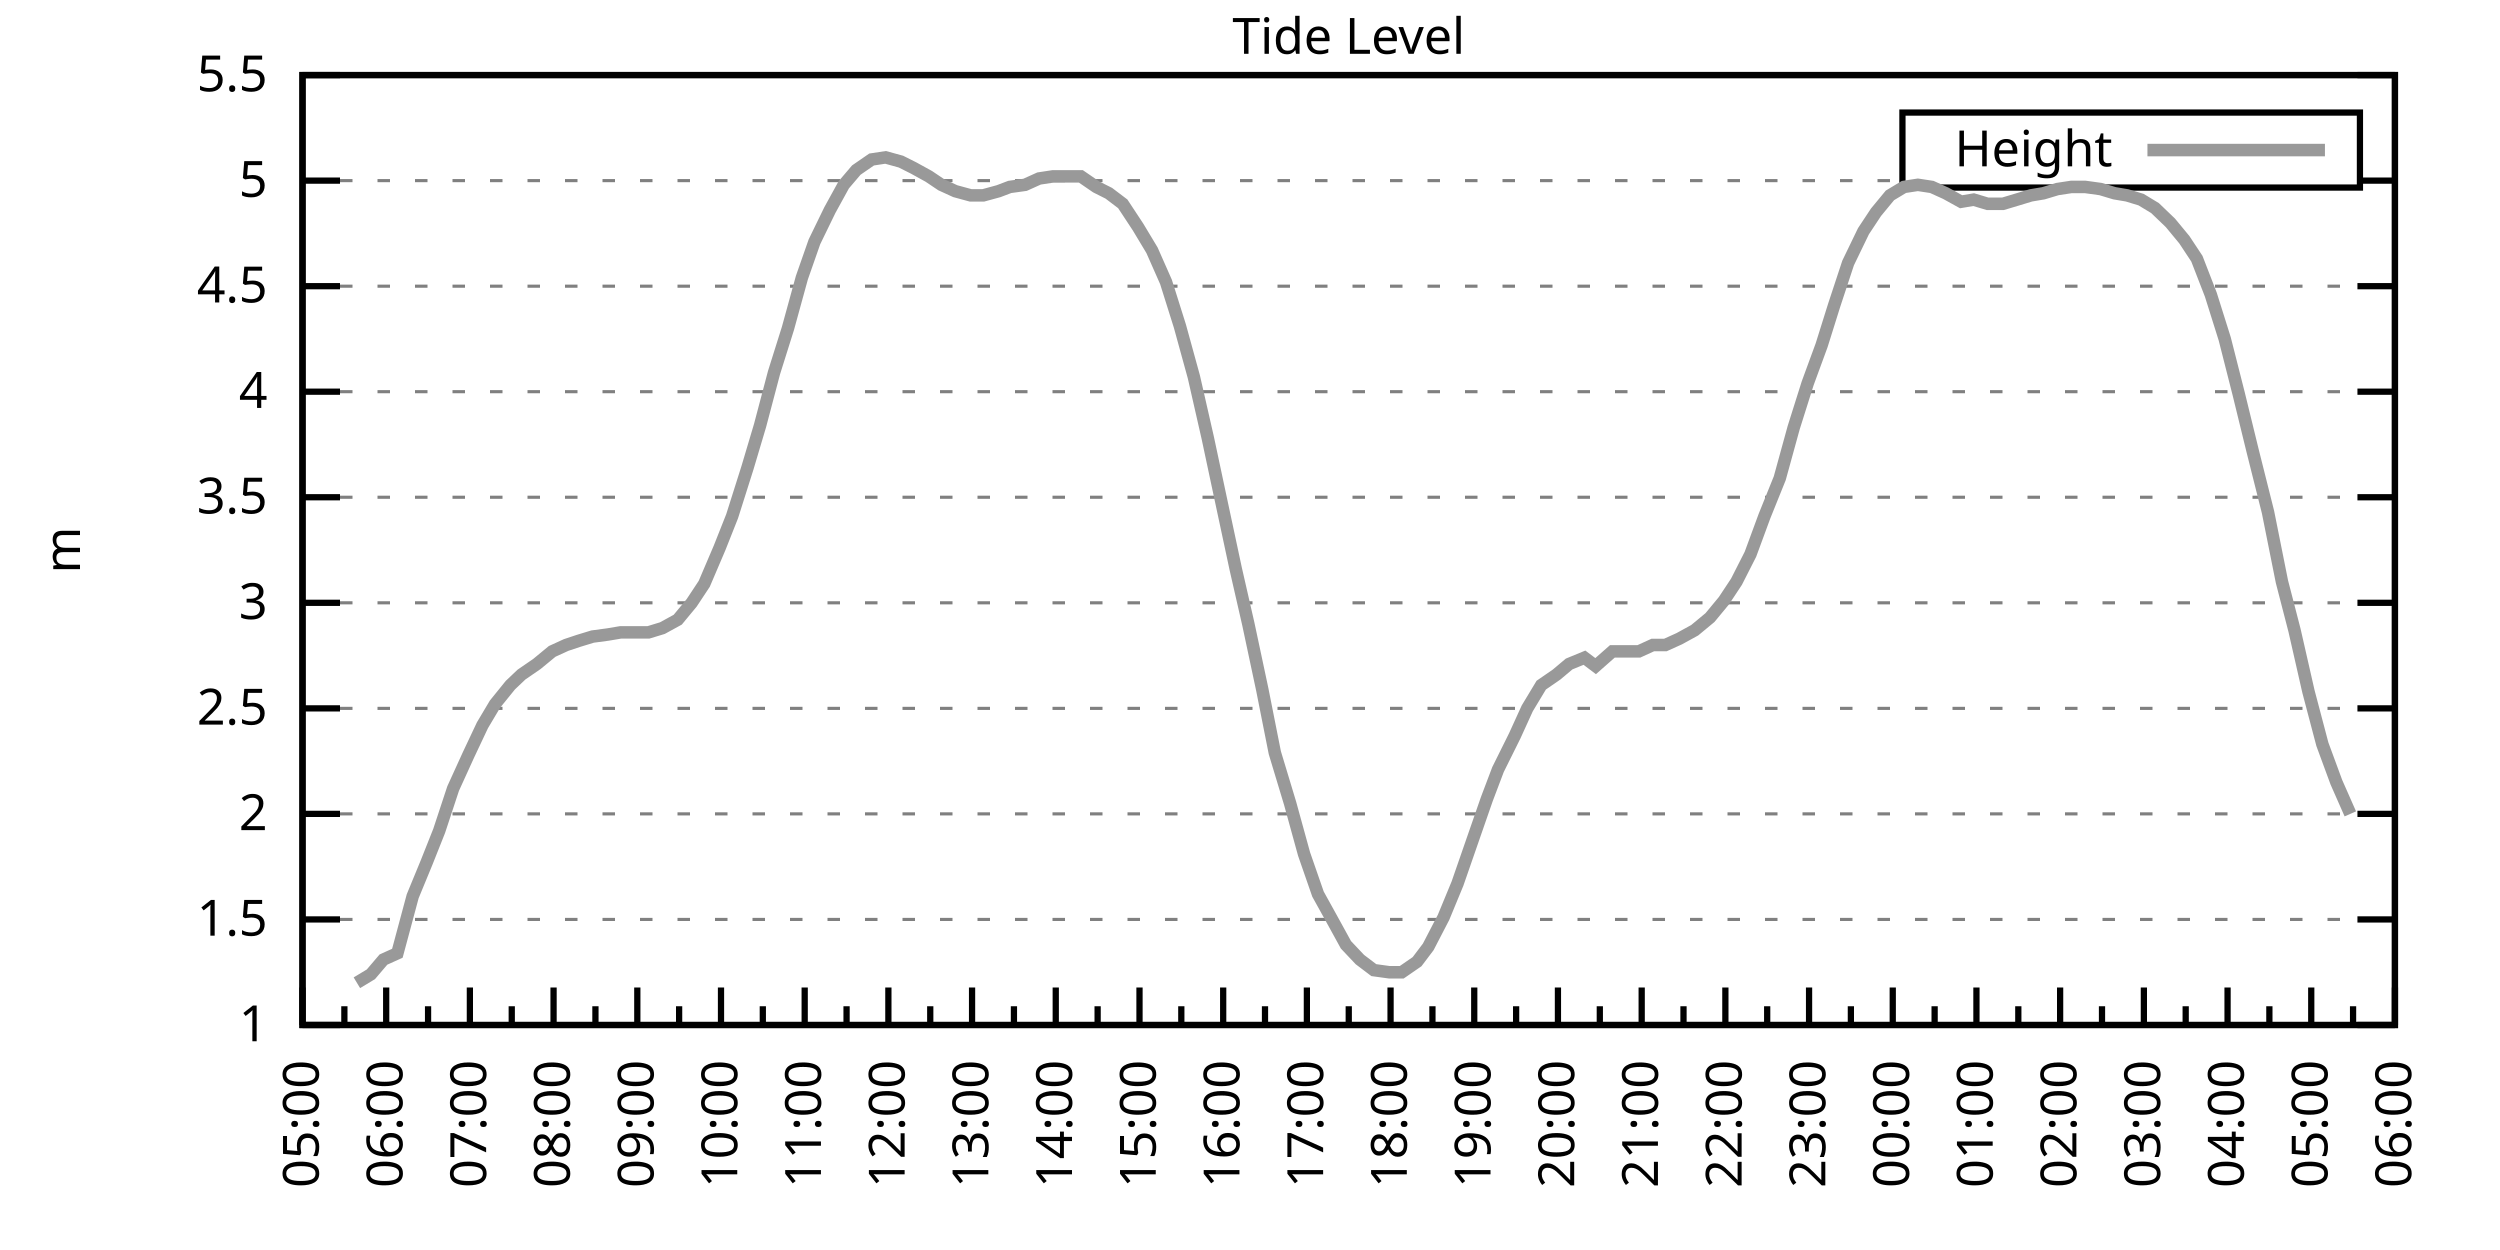
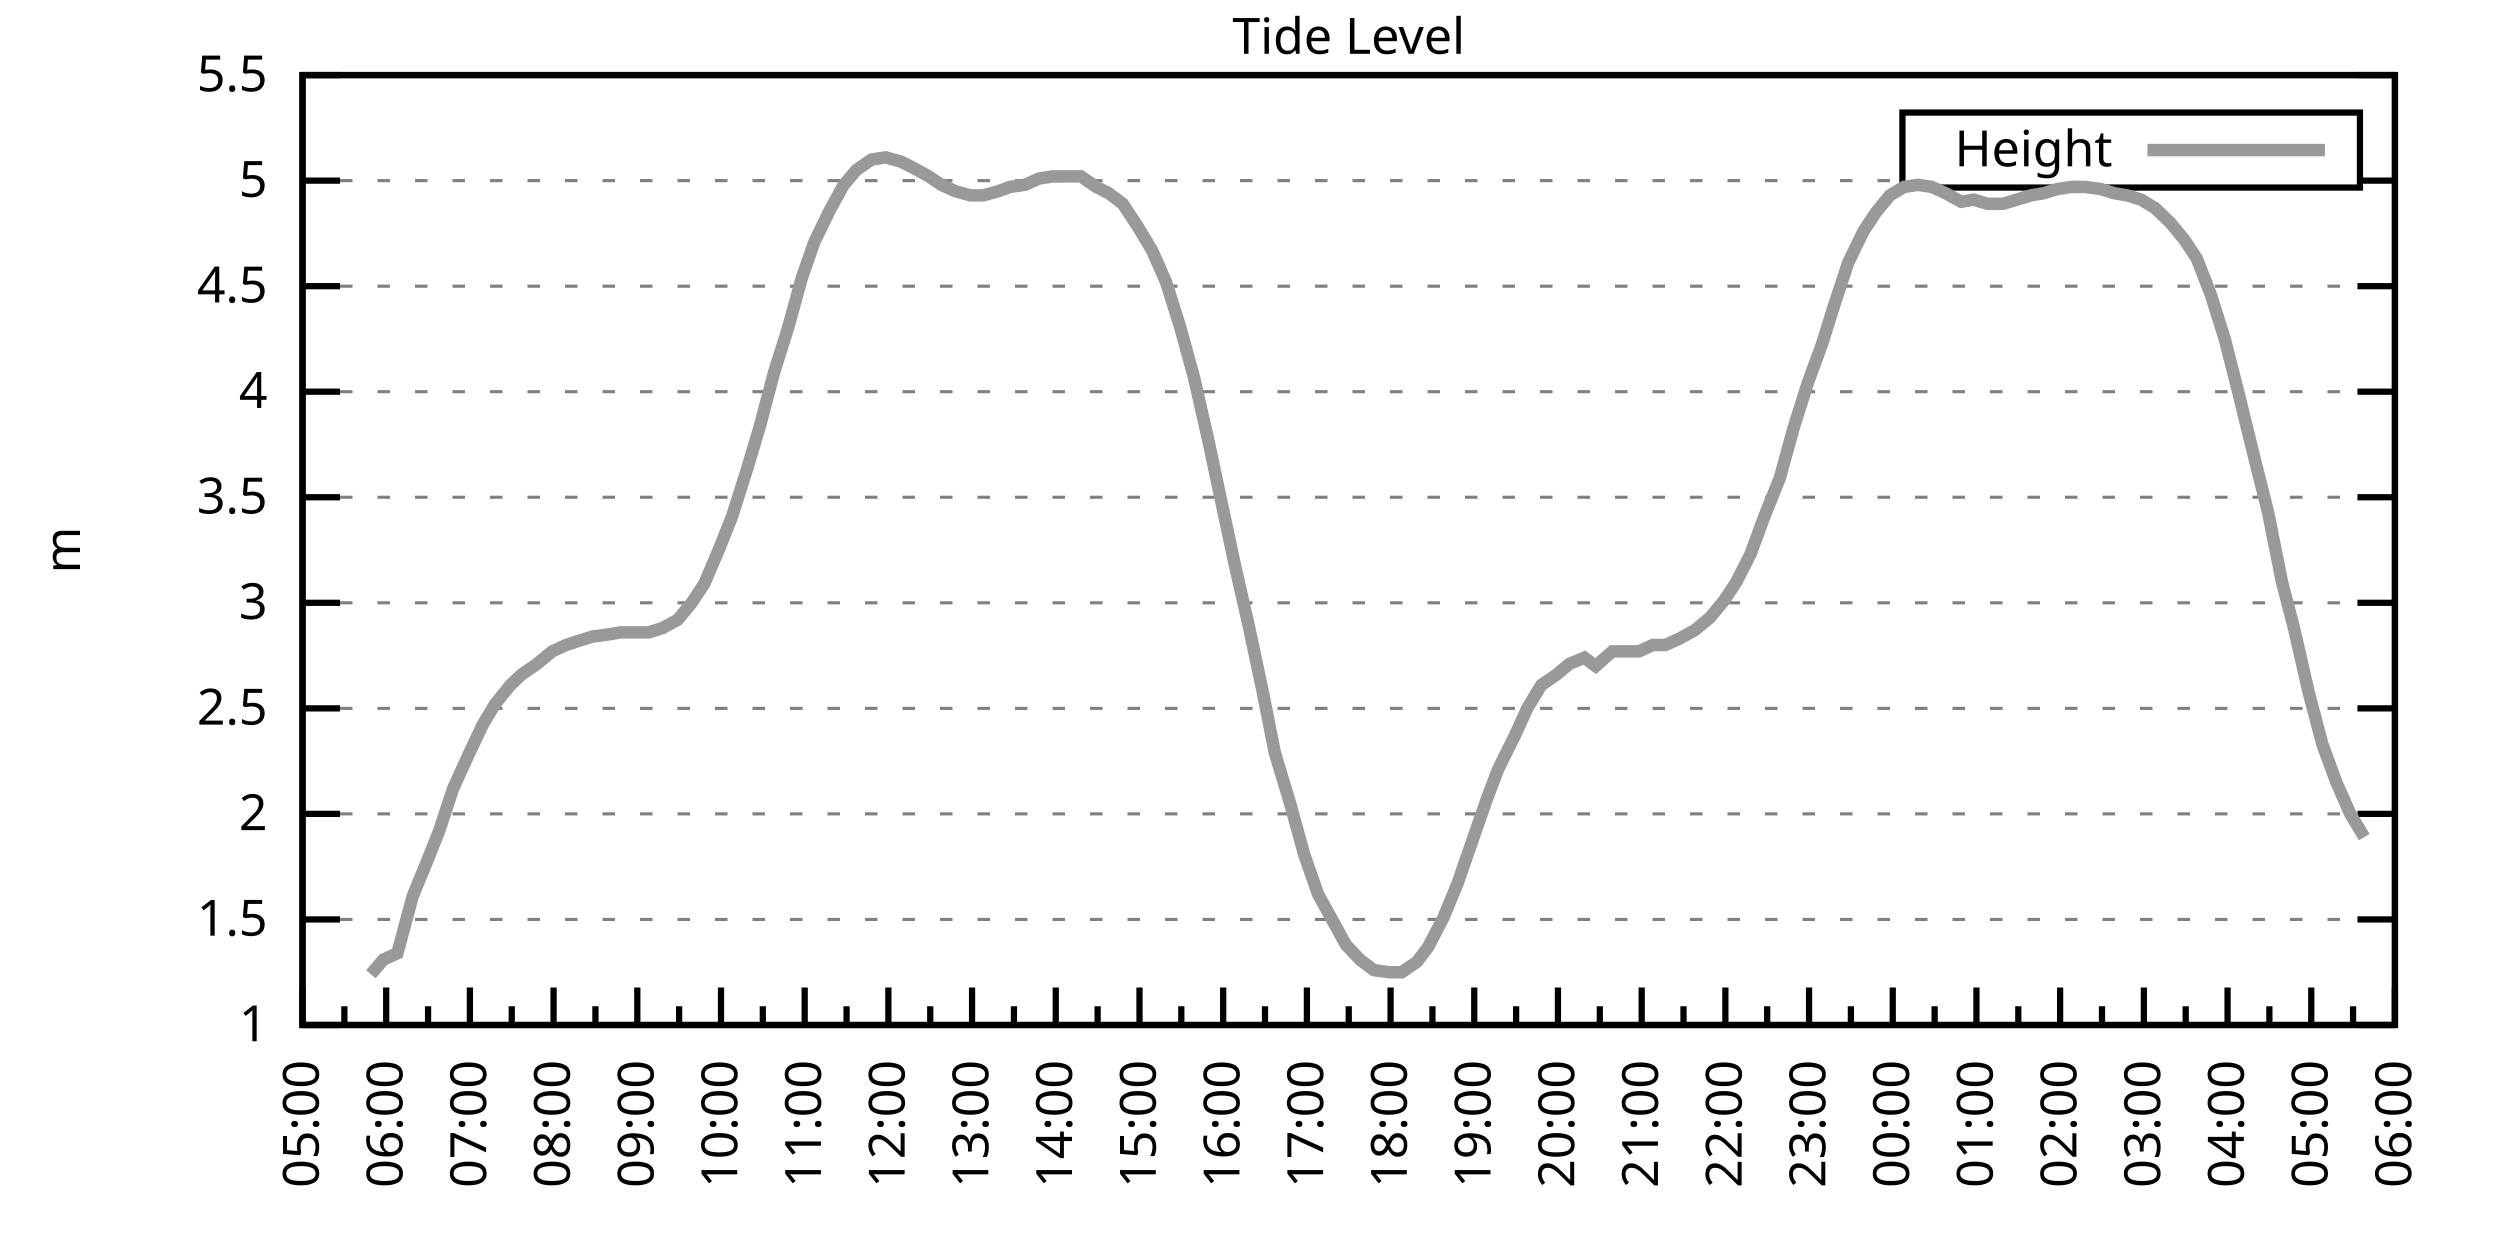
<svg xmlns="http://www.w3.org/2000/svg" xmlns:xlink="http://www.w3.org/1999/xlink" width="400" height="200" viewBox="0 0 400 200">
  <g id="gnuplot_canvas">
    <rect x="0" y="0" width="400" height="200" fill="none" />
    <defs>
      <circle id="gpDot" r="0.5" stroke-width="0.5" stroke="currentColor" />
      <path id="gpPt0" stroke-width="0.333" stroke="currentColor" d="M-1,0 h2 M0,-1 v2" />
      <path id="gpPt1" stroke-width="0.333" stroke="currentColor" d="M-1,-1 L1,1 M1,-1 L-1,1" />
      <path id="gpPt2" stroke-width="0.333" stroke="currentColor" d="M-1,0 L1,0 M0,-1 L0,1 M-1,-1 L1,1 M-1,1 L1,-1" />
      <rect id="gpPt3" stroke-width="0.333" stroke="currentColor" x="-1" y="-1" width="2" height="2" />
      <rect id="gpPt4" stroke-width="0.333" stroke="currentColor" fill="currentColor" x="-1" y="-1" width="2" height="2" />
      <circle id="gpPt5" stroke-width="0.333" stroke="currentColor" cx="0" cy="0" r="1" />
      <use xlink:href="#gpPt5" id="gpPt6" fill="currentColor" stroke="none" />
      <path id="gpPt7" stroke-width="0.333" stroke="currentColor" d="M0,-1.33 L-1.33,0.67 L1.33,0.67 z" />
      <use xlink:href="#gpPt7" id="gpPt8" fill="currentColor" stroke="none" />
      <use xlink:href="#gpPt7" id="gpPt9" stroke="currentColor" transform="rotate(180)" />
      <use xlink:href="#gpPt9" id="gpPt10" fill="currentColor" stroke="none" />
      <use xlink:href="#gpPt3" id="gpPt11" stroke="currentColor" transform="rotate(45)" />
      <use xlink:href="#gpPt11" id="gpPt12" fill="currentColor" stroke="none" />
      <path id="gpPt13" stroke-width="0.333" stroke="currentColor" d="M0,1.330 L1.265,0.411 L0.782,-1.067 L-0.782,-1.076 L-1.265,0.411 z" />
      <use xlink:href="#gpPt13" id="gpPt14" fill="currentColor" stroke="none" />
      <filter id="textbox" filterUnits="objectBoundingBox" x="0" y="0" height="1" width="1">
        <feFlood flood-color="white" flood-opacity="1" result="bgnd" />
        <feComposite in="SourceGraphic" in2="bgnd" operator="atop" />
      </filter>
      <filter id="greybox" filterUnits="objectBoundingBox" x="0" y="0" height="1" width="1">
        <feFlood flood-color="lightgrey" flood-opacity="1" result="grey" />
        <feComposite in="SourceGraphic" in2="grey" operator="atop" />
      </filter>
    </defs>
    <g fill="none" color="white" stroke="currentColor" stroke-width="1.00" stroke-linecap="butt" stroke-linejoin="miter">
</g>
    <g fill="none" color="black" stroke="currentColor" stroke-width="1.00" stroke-linecap="butt" stroke-linejoin="miter">
      <g stroke="none" shape-rendering="crispEdges">
        <polygon fill="rgb(255, 255, 255)" points="48.40,164.00 383.18,164.00 383.18,12.02 48.40,12.02 " />
      </g>
    </g>
    <g fill="none" color="black" stroke="currentColor" stroke-width="1.00" stroke-linecap="butt" stroke-linejoin="miter">
</g>
    <g fill="none" color="black" stroke="black" stroke-width="0.50" stroke-linecap="butt" stroke-linejoin="miter">
</g>
    <g fill="none" color="gray" stroke="currentColor" stroke-width="0.50" stroke-linecap="butt" stroke-linejoin="miter">
      <path stroke="gray" stroke-dasharray="2,4" class="gridline" d="M48.40,164.00 L383.19,164.00  " />
    </g>
    <g fill="none" color="gray" stroke="gray" stroke-width="1.00" stroke-linecap="butt" stroke-linejoin="miter">
</g>
    <g fill="none" color="black" stroke="currentColor" stroke-width="1.00" stroke-linecap="butt" stroke-linejoin="miter">
      <path stroke="black" d="M48.40,164.00 L54.40,164.00 M383.19,164.00 L377.19,164.00  " />
      <g transform="translate(42.80,166.60)" stroke="none" fill="black" font-family="Sans" font-size="8.00" text-anchor="end">
        <text>
          <tspan font-family="Sans"> 1</tspan>
        </text>
      </g>
    </g>
    <g fill="none" color="black" stroke="currentColor" stroke-width="1.00" stroke-linecap="butt" stroke-linejoin="miter">
</g>
    <g fill="none" color="black" stroke="black" stroke-width="0.50" stroke-linecap="butt" stroke-linejoin="miter">
</g>
    <g fill="none" color="gray" stroke="currentColor" stroke-width="0.50" stroke-linecap="butt" stroke-linejoin="miter">
      <path stroke="gray" stroke-dasharray="2,4" class="gridline" d="M48.40,147.11 L383.19,147.11  " />
    </g>
    <g fill="none" color="gray" stroke="gray" stroke-width="1.00" stroke-linecap="butt" stroke-linejoin="miter">
</g>
    <g fill="none" color="black" stroke="currentColor" stroke-width="1.00" stroke-linecap="butt" stroke-linejoin="miter">
      <path stroke="black" d="M48.40,147.11 L54.40,147.11 M383.19,147.11 L377.19,147.11  " />
      <g transform="translate(42.80,149.71)" stroke="none" fill="black" font-family="Sans" font-size="8.00" text-anchor="end">
        <text>
          <tspan font-family="Sans"> 1.5</tspan>
        </text>
      </g>
    </g>
    <g fill="none" color="black" stroke="currentColor" stroke-width="1.00" stroke-linecap="butt" stroke-linejoin="miter">
</g>
    <g fill="none" color="black" stroke="black" stroke-width="0.50" stroke-linecap="butt" stroke-linejoin="miter">
</g>
    <g fill="none" color="gray" stroke="currentColor" stroke-width="0.50" stroke-linecap="butt" stroke-linejoin="miter">
      <path stroke="gray" stroke-dasharray="2,4" class="gridline" d="M48.40,130.22 L383.19,130.22  " />
    </g>
    <g fill="none" color="gray" stroke="gray" stroke-width="1.00" stroke-linecap="butt" stroke-linejoin="miter">
</g>
    <g fill="none" color="black" stroke="currentColor" stroke-width="1.00" stroke-linecap="butt" stroke-linejoin="miter">
      <path stroke="black" d="M48.40,130.22 L54.40,130.22 M383.19,130.22 L377.19,130.22  " />
      <g transform="translate(42.80,132.82)" stroke="none" fill="black" font-family="Sans" font-size="8.00" text-anchor="end">
        <text>
          <tspan font-family="Sans"> 2</tspan>
        </text>
      </g>
    </g>
    <g fill="none" color="black" stroke="currentColor" stroke-width="1.00" stroke-linecap="butt" stroke-linejoin="miter">
</g>
    <g fill="none" color="black" stroke="black" stroke-width="0.50" stroke-linecap="butt" stroke-linejoin="miter">
</g>
    <g fill="none" color="gray" stroke="currentColor" stroke-width="0.50" stroke-linecap="butt" stroke-linejoin="miter">
      <path stroke="gray" stroke-dasharray="2,4" class="gridline" d="M48.40,113.34 L383.19,113.34  " />
    </g>
    <g fill="none" color="gray" stroke="gray" stroke-width="1.00" stroke-linecap="butt" stroke-linejoin="miter">
</g>
    <g fill="none" color="black" stroke="currentColor" stroke-width="1.00" stroke-linecap="butt" stroke-linejoin="miter">
      <path stroke="black" d="M48.40,113.34 L54.40,113.34 M383.19,113.34 L377.19,113.34  " />
      <g transform="translate(42.80,115.94)" stroke="none" fill="black" font-family="Sans" font-size="8.00" text-anchor="end">
        <text>
          <tspan font-family="Sans"> 2.5</tspan>
        </text>
      </g>
    </g>
    <g fill="none" color="black" stroke="currentColor" stroke-width="1.00" stroke-linecap="butt" stroke-linejoin="miter">
</g>
    <g fill="none" color="black" stroke="black" stroke-width="0.50" stroke-linecap="butt" stroke-linejoin="miter">
</g>
    <g fill="none" color="gray" stroke="currentColor" stroke-width="0.50" stroke-linecap="butt" stroke-linejoin="miter">
      <path stroke="gray" stroke-dasharray="2,4" class="gridline" d="M48.40,96.45 L383.19,96.45  " />
    </g>
    <g fill="none" color="gray" stroke="gray" stroke-width="1.00" stroke-linecap="butt" stroke-linejoin="miter">
</g>
    <g fill="none" color="black" stroke="currentColor" stroke-width="1.00" stroke-linecap="butt" stroke-linejoin="miter">
      <path stroke="black" d="M48.40,96.45 L54.40,96.45 M383.19,96.45 L377.19,96.45  " />
      <g transform="translate(42.80,99.05)" stroke="none" fill="black" font-family="Sans" font-size="8.00" text-anchor="end">
        <text>
          <tspan font-family="Sans"> 3</tspan>
        </text>
      </g>
    </g>
    <g fill="none" color="black" stroke="currentColor" stroke-width="1.00" stroke-linecap="butt" stroke-linejoin="miter">
</g>
    <g fill="none" color="black" stroke="black" stroke-width="0.50" stroke-linecap="butt" stroke-linejoin="miter">
</g>
    <g fill="none" color="gray" stroke="currentColor" stroke-width="0.50" stroke-linecap="butt" stroke-linejoin="miter">
      <path stroke="gray" stroke-dasharray="2,4" class="gridline" d="M48.40,79.56 L383.19,79.56  " />
    </g>
    <g fill="none" color="gray" stroke="gray" stroke-width="1.00" stroke-linecap="butt" stroke-linejoin="miter">
</g>
    <g fill="none" color="black" stroke="currentColor" stroke-width="1.00" stroke-linecap="butt" stroke-linejoin="miter">
      <path stroke="black" d="M48.40,79.56 L54.40,79.56 M383.19,79.56 L377.19,79.56  " />
      <g transform="translate(42.80,82.16)" stroke="none" fill="black" font-family="Sans" font-size="8.00" text-anchor="end">
        <text>
          <tspan font-family="Sans"> 3.5</tspan>
        </text>
      </g>
    </g>
    <g fill="none" color="black" stroke="currentColor" stroke-width="1.00" stroke-linecap="butt" stroke-linejoin="miter">
</g>
    <g fill="none" color="black" stroke="black" stroke-width="0.50" stroke-linecap="butt" stroke-linejoin="miter">
</g>
    <g fill="none" color="gray" stroke="currentColor" stroke-width="0.50" stroke-linecap="butt" stroke-linejoin="miter">
      <path stroke="gray" stroke-dasharray="2,4" class="gridline" d="M48.40,62.67 L383.19,62.67  " />
    </g>
    <g fill="none" color="gray" stroke="gray" stroke-width="1.00" stroke-linecap="butt" stroke-linejoin="miter">
</g>
    <g fill="none" color="black" stroke="currentColor" stroke-width="1.00" stroke-linecap="butt" stroke-linejoin="miter">
      <path stroke="black" d="M48.40,62.67 L54.40,62.67 M383.19,62.67 L377.19,62.67  " />
      <g transform="translate(42.80,65.27)" stroke="none" fill="black" font-family="Sans" font-size="8.00" text-anchor="end">
        <text>
          <tspan font-family="Sans"> 4</tspan>
        </text>
      </g>
    </g>
    <g fill="none" color="black" stroke="currentColor" stroke-width="1.00" stroke-linecap="butt" stroke-linejoin="miter">
</g>
    <g fill="none" color="black" stroke="black" stroke-width="0.50" stroke-linecap="butt" stroke-linejoin="miter">
</g>
    <g fill="none" color="gray" stroke="currentColor" stroke-width="0.50" stroke-linecap="butt" stroke-linejoin="miter">
      <path stroke="gray" stroke-dasharray="2,4" class="gridline" d="M48.40,45.79 L383.19,45.79  " />
    </g>
    <g fill="none" color="gray" stroke="gray" stroke-width="1.00" stroke-linecap="butt" stroke-linejoin="miter">
</g>
    <g fill="none" color="black" stroke="currentColor" stroke-width="1.00" stroke-linecap="butt" stroke-linejoin="miter">
      <path stroke="black" d="M48.40,45.79 L54.40,45.79 M383.19,45.79 L377.19,45.79  " />
      <g transform="translate(42.80,48.39)" stroke="none" fill="black" font-family="Sans" font-size="8.00" text-anchor="end">
        <text>
          <tspan font-family="Sans"> 4.5</tspan>
        </text>
      </g>
    </g>
    <g fill="none" color="black" stroke="currentColor" stroke-width="1.00" stroke-linecap="butt" stroke-linejoin="miter">
</g>
    <g fill="none" color="black" stroke="black" stroke-width="0.50" stroke-linecap="butt" stroke-linejoin="miter">
</g>
    <g fill="none" color="gray" stroke="currentColor" stroke-width="0.50" stroke-linecap="butt" stroke-linejoin="miter">
      <path stroke="gray" stroke-dasharray="2,4" class="gridline" d="M48.40,28.90 L304.39,28.90 M377.59,28.90 L383.19,28.90  " />
    </g>
    <g fill="none" color="gray" stroke="gray" stroke-width="1.00" stroke-linecap="butt" stroke-linejoin="miter">
</g>
    <g fill="none" color="black" stroke="currentColor" stroke-width="1.00" stroke-linecap="butt" stroke-linejoin="miter">
      <path stroke="black" d="M48.40,28.90 L54.40,28.90 M383.19,28.90 L377.19,28.90  " />
      <g transform="translate(42.80,31.50)" stroke="none" fill="black" font-family="Sans" font-size="8.00" text-anchor="end">
        <text>
          <tspan font-family="Sans"> 5</tspan>
        </text>
      </g>
    </g>
    <g fill="none" color="black" stroke="currentColor" stroke-width="1.00" stroke-linecap="butt" stroke-linejoin="miter">
</g>
    <g fill="none" color="black" stroke="black" stroke-width="0.50" stroke-linecap="butt" stroke-linejoin="miter">
</g>
    <g fill="none" color="gray" stroke="currentColor" stroke-width="0.50" stroke-linecap="butt" stroke-linejoin="miter">
      <path stroke="gray" stroke-dasharray="2,4" class="gridline" d="M48.40,12.01 L383.19,12.01  " />
    </g>
    <g fill="none" color="gray" stroke="gray" stroke-width="1.00" stroke-linecap="butt" stroke-linejoin="miter">
</g>
    <g fill="none" color="black" stroke="currentColor" stroke-width="1.00" stroke-linecap="butt" stroke-linejoin="miter">
      <path stroke="black" d="M48.40,12.01 L54.40,12.01 M383.19,12.01 L377.19,12.01  " />
      <g transform="translate(42.80,14.61)" stroke="none" fill="black" font-family="Sans" font-size="8.00" text-anchor="end">
        <text>
          <tspan font-family="Sans"> 5.5</tspan>
        </text>
      </g>
    </g>
    <g fill="none" color="black" stroke="currentColor" stroke-width="1.00" stroke-linecap="butt" stroke-linejoin="miter">
      <path stroke="black" d="M48.40,164.00 L48.40,158.00  " />
      <g transform="translate(51.00,169.60) rotate(270)" stroke="none" fill="black" font-family="Sans" font-size="8.00" text-anchor="end">
        <text>
          <tspan font-family="Sans">05:00</tspan>
        </text>
      </g>
    </g>
    <g fill="none" color="black" stroke="currentColor" stroke-width="1.00" stroke-linecap="butt" stroke-linejoin="miter">
      <path stroke="black" d="M55.10,164.00 L55.10,161.00 M61.79,164.00 L61.79,158.00  " />
      <g transform="translate(64.39,169.60) rotate(270)" stroke="none" fill="black" font-family="Sans" font-size="8.00" text-anchor="end">
        <text>
          <tspan font-family="Sans">06:00</tspan>
        </text>
      </g>
    </g>
    <g fill="none" color="black" stroke="currentColor" stroke-width="1.00" stroke-linecap="butt" stroke-linejoin="miter">
      <path stroke="black" d="M68.49,164.00 L68.49,161.00 M75.18,164.00 L75.18,158.00  " />
      <g transform="translate(77.78,169.60) rotate(270)" stroke="none" fill="black" font-family="Sans" font-size="8.00" text-anchor="end">
        <text>
          <tspan font-family="Sans">07:00</tspan>
        </text>
      </g>
    </g>
    <g fill="none" color="black" stroke="currentColor" stroke-width="1.00" stroke-linecap="butt" stroke-linejoin="miter">
      <path stroke="black" d="M81.88,164.00 L81.88,161.00 M88.57,164.00 L88.57,158.00  " />
      <g transform="translate(91.17,169.60) rotate(270)" stroke="none" fill="black" font-family="Sans" font-size="8.00" text-anchor="end">
        <text>
          <tspan font-family="Sans">08:00</tspan>
        </text>
      </g>
    </g>
    <g fill="none" color="black" stroke="currentColor" stroke-width="1.00" stroke-linecap="butt" stroke-linejoin="miter">
      <path stroke="black" d="M95.27,164.00 L95.27,161.00 M101.97,164.00 L101.97,158.00  " />
      <g transform="translate(104.57,169.60) rotate(270)" stroke="none" fill="black" font-family="Sans" font-size="8.00" text-anchor="end">
        <text>
          <tspan font-family="Sans">09:00</tspan>
        </text>
      </g>
    </g>
    <g fill="none" color="black" stroke="currentColor" stroke-width="1.00" stroke-linecap="butt" stroke-linejoin="miter">
      <path stroke="black" d="M108.66,164.00 L108.66,161.00 M115.36,164.00 L115.36,158.00  " />
      <g transform="translate(117.96,169.60) rotate(270)" stroke="none" fill="black" font-family="Sans" font-size="8.00" text-anchor="end">
        <text>
          <tspan font-family="Sans">10:00</tspan>
        </text>
      </g>
    </g>
    <g fill="none" color="black" stroke="currentColor" stroke-width="1.00" stroke-linecap="butt" stroke-linejoin="miter">
      <path stroke="black" d="M122.05,164.00 L122.05,161.00 M128.75,164.00 L128.75,158.00  " />
      <g transform="translate(131.35,169.60) rotate(270)" stroke="none" fill="black" font-family="Sans" font-size="8.00" text-anchor="end">
        <text>
          <tspan font-family="Sans">11:00</tspan>
        </text>
      </g>
    </g>
    <g fill="none" color="black" stroke="currentColor" stroke-width="1.00" stroke-linecap="butt" stroke-linejoin="miter">
      <path stroke="black" d="M135.45,164.00 L135.45,161.00 M142.14,164.00 L142.14,158.00  " />
      <g transform="translate(144.74,169.60) rotate(270)" stroke="none" fill="black" font-family="Sans" font-size="8.00" text-anchor="end">
        <text>
          <tspan font-family="Sans">12:00</tspan>
        </text>
      </g>
    </g>
    <g fill="none" color="black" stroke="currentColor" stroke-width="1.00" stroke-linecap="butt" stroke-linejoin="miter">
      <path stroke="black" d="M148.84,164.00 L148.84,161.00 M155.53,164.00 L155.53,158.00  " />
      <g transform="translate(158.13,169.60) rotate(270)" stroke="none" fill="black" font-family="Sans" font-size="8.00" text-anchor="end">
        <text>
          <tspan font-family="Sans">13:00</tspan>
        </text>
      </g>
    </g>
    <g fill="none" color="black" stroke="currentColor" stroke-width="1.00" stroke-linecap="butt" stroke-linejoin="miter">
      <path stroke="black" d="M162.23,164.00 L162.23,161.00 M168.92,164.00 L168.92,158.00  " />
      <g transform="translate(171.52,169.60) rotate(270)" stroke="none" fill="black" font-family="Sans" font-size="8.00" text-anchor="end">
        <text>
          <tspan font-family="Sans">14:00</tspan>
        </text>
      </g>
    </g>
    <g fill="none" color="black" stroke="currentColor" stroke-width="1.00" stroke-linecap="butt" stroke-linejoin="miter">
      <path stroke="black" d="M175.62,164.00 L175.62,161.00 M182.32,164.00 L182.32,158.00  " />
      <g transform="translate(184.92,169.60) rotate(270)" stroke="none" fill="black" font-family="Sans" font-size="8.00" text-anchor="end">
        <text>
          <tspan font-family="Sans">15:00</tspan>
        </text>
      </g>
    </g>
    <g fill="none" color="black" stroke="currentColor" stroke-width="1.00" stroke-linecap="butt" stroke-linejoin="miter">
      <path stroke="black" d="M189.01,164.00 L189.01,161.00 M195.71,164.00 L195.71,158.00  " />
      <g transform="translate(198.31,169.60) rotate(270)" stroke="none" fill="black" font-family="Sans" font-size="8.00" text-anchor="end">
        <text>
          <tspan font-family="Sans">16:00</tspan>
        </text>
      </g>
    </g>
    <g fill="none" color="black" stroke="currentColor" stroke-width="1.00" stroke-linecap="butt" stroke-linejoin="miter">
      <path stroke="black" d="M202.40,164.00 L202.40,161.00 M209.10,164.00 L209.10,158.00  " />
      <g transform="translate(211.70,169.60) rotate(270)" stroke="none" fill="black" font-family="Sans" font-size="8.00" text-anchor="end">
        <text>
          <tspan font-family="Sans">17:00</tspan>
        </text>
      </g>
    </g>
    <g fill="none" color="black" stroke="currentColor" stroke-width="1.00" stroke-linecap="butt" stroke-linejoin="miter">
      <path stroke="black" d="M215.80,164.00 L215.80,161.00 M222.49,164.00 L222.49,158.00  " />
      <g transform="translate(225.09,169.60) rotate(270)" stroke="none" fill="black" font-family="Sans" font-size="8.00" text-anchor="end">
        <text>
          <tspan font-family="Sans">18:00</tspan>
        </text>
      </g>
    </g>
    <g fill="none" color="black" stroke="currentColor" stroke-width="1.00" stroke-linecap="butt" stroke-linejoin="miter">
      <path stroke="black" d="M229.19,164.00 L229.19,161.00 M235.88,164.00 L235.88,158.00  " />
      <g transform="translate(238.48,169.60) rotate(270)" stroke="none" fill="black" font-family="Sans" font-size="8.00" text-anchor="end">
        <text>
          <tspan font-family="Sans">19:00</tspan>
        </text>
      </g>
    </g>
    <g fill="none" color="black" stroke="currentColor" stroke-width="1.00" stroke-linecap="butt" stroke-linejoin="miter">
      <path stroke="black" d="M242.58,164.00 L242.58,161.00 M249.27,164.00 L249.27,158.00  " />
      <g transform="translate(251.87,169.60) rotate(270)" stroke="none" fill="black" font-family="Sans" font-size="8.00" text-anchor="end">
        <text>
          <tspan font-family="Sans">20:00</tspan>
        </text>
      </g>
    </g>
    <g fill="none" color="black" stroke="currentColor" stroke-width="1.00" stroke-linecap="butt" stroke-linejoin="miter">
      <path stroke="black" d="M255.97,164.00 L255.97,161.00 M262.67,164.00 L262.67,158.00  " />
      <g transform="translate(265.27,169.60) rotate(270)" stroke="none" fill="black" font-family="Sans" font-size="8.00" text-anchor="end">
        <text>
          <tspan font-family="Sans">21:00</tspan>
        </text>
      </g>
    </g>
    <g fill="none" color="black" stroke="currentColor" stroke-width="1.00" stroke-linecap="butt" stroke-linejoin="miter">
      <path stroke="black" d="M269.36,164.00 L269.36,161.00 M276.06,164.00 L276.06,158.00  " />
      <g transform="translate(278.66,169.60) rotate(270)" stroke="none" fill="black" font-family="Sans" font-size="8.00" text-anchor="end">
        <text>
          <tspan font-family="Sans">22:00</tspan>
        </text>
      </g>
    </g>
    <g fill="none" color="black" stroke="currentColor" stroke-width="1.00" stroke-linecap="butt" stroke-linejoin="miter">
      <path stroke="black" d="M282.75,164.00 L282.75,161.00 M289.45,164.00 L289.45,158.00  " />
      <g transform="translate(292.05,169.60) rotate(270)" stroke="none" fill="black" font-family="Sans" font-size="8.00" text-anchor="end">
        <text>
          <tspan font-family="Sans">23:00</tspan>
        </text>
      </g>
    </g>
    <g fill="none" color="black" stroke="currentColor" stroke-width="1.00" stroke-linecap="butt" stroke-linejoin="miter">
      <path stroke="black" d="M296.14,164.00 L296.14,161.00 M302.84,164.00 L302.84,158.00  " />
      <g transform="translate(305.44,169.60) rotate(270)" stroke="none" fill="black" font-family="Sans" font-size="8.00" text-anchor="end">
        <text>
          <tspan font-family="Sans">00:00</tspan>
        </text>
      </g>
    </g>
    <g fill="none" color="black" stroke="currentColor" stroke-width="1.00" stroke-linecap="butt" stroke-linejoin="miter">
      <path stroke="black" d="M309.54,164.00 L309.54,161.00 M316.23,164.00 L316.23,158.00  " />
      <g transform="translate(318.83,169.60) rotate(270)" stroke="none" fill="black" font-family="Sans" font-size="8.00" text-anchor="end">
        <text>
          <tspan font-family="Sans">01:00</tspan>
        </text>
      </g>
    </g>
    <g fill="none" color="black" stroke="currentColor" stroke-width="1.00" stroke-linecap="butt" stroke-linejoin="miter">
      <path stroke="black" d="M322.93,164.00 L322.93,161.00 M329.62,164.00 L329.62,158.00  " />
      <g transform="translate(332.22,169.60) rotate(270)" stroke="none" fill="black" font-family="Sans" font-size="8.00" text-anchor="end">
        <text>
          <tspan font-family="Sans">02:00</tspan>
        </text>
      </g>
    </g>
    <g fill="none" color="black" stroke="currentColor" stroke-width="1.00" stroke-linecap="butt" stroke-linejoin="miter">
      <path stroke="black" d="M336.32,164.00 L336.32,161.00 M343.02,164.00 L343.02,158.00  " />
      <g transform="translate(345.62,169.60) rotate(270)" stroke="none" fill="black" font-family="Sans" font-size="8.00" text-anchor="end">
        <text>
          <tspan font-family="Sans">03:00</tspan>
        </text>
      </g>
    </g>
    <g fill="none" color="black" stroke="currentColor" stroke-width="1.00" stroke-linecap="butt" stroke-linejoin="miter">
      <path stroke="black" d="M349.71,164.00 L349.71,161.00 M356.41,164.00 L356.41,158.00  " />
      <g transform="translate(359.01,169.60) rotate(270)" stroke="none" fill="black" font-family="Sans" font-size="8.00" text-anchor="end">
        <text>
          <tspan font-family="Sans">04:00</tspan>
        </text>
      </g>
    </g>
    <g fill="none" color="black" stroke="currentColor" stroke-width="1.00" stroke-linecap="butt" stroke-linejoin="miter">
      <path stroke="black" d="M363.10,164.00 L363.10,161.00 M369.80,164.00 L369.80,158.00  " />
      <g transform="translate(372.40,169.60) rotate(270)" stroke="none" fill="black" font-family="Sans" font-size="8.00" text-anchor="end">
        <text>
          <tspan font-family="Sans">05:00</tspan>
        </text>
      </g>
    </g>
    <g fill="none" color="black" stroke="currentColor" stroke-width="1.00" stroke-linecap="butt" stroke-linejoin="miter">
      <path stroke="black" d="M376.49,164.00 L376.49,161.00 M383.19,164.00 L383.19,158.00  " />
      <g transform="translate(385.79,169.60) rotate(270)" stroke="none" fill="black" font-family="Sans" font-size="8.00" text-anchor="end">
        <text>
          <tspan font-family="Sans">06:00</tspan>
        </text>
      </g>
    </g>
    <g fill="none" color="black" stroke="currentColor" stroke-width="1.00" stroke-linecap="butt" stroke-linejoin="miter">
</g>
    <g fill="none" color="black" stroke="currentColor" stroke-width="1.00" stroke-linecap="butt" stroke-linejoin="miter">
      <path stroke="black" d="M48.40,12.01 L48.40,164.00 L383.19,164.00 L383.19,12.01 L48.40,12.01 Z  " />
    </g>
    <g fill="none" color="black" stroke="currentColor" stroke-width="1.00" stroke-linecap="butt" stroke-linejoin="miter">
      <g transform="translate(12.80,88.01) rotate(270)" stroke="none" fill="black" font-family="Sans" font-size="8.00" text-anchor="middle">
        <text>
          <tspan font-family="Sans">m</tspan>
        </text>
      </g>
    </g>
    <g fill="none" color="black" stroke="currentColor" stroke-width="1.00" stroke-linecap="butt" stroke-linejoin="miter">
</g>
    <g fill="none" color="black" stroke="currentColor" stroke-width="1.00" stroke-linecap="butt" stroke-linejoin="miter">
      <path stroke="black" d="M304.39,30.01 L304.39,18.01 L377.59,18.01 L377.59,30.01 L304.39,30.01 Z  " />
    </g>
    <g id="Tide_level_plot_1">
      <g fill="none" color="white" stroke="black" stroke-width="2.00" stroke-linecap="butt" stroke-linejoin="miter">
</g>
      <g fill="none" color="black" stroke="currentColor" stroke-width="2.00" stroke-linecap="butt" stroke-linejoin="miter">
        <g transform="translate(337.99,26.61)" stroke="none" fill="black" font-family="Sans" font-size="8.00" text-anchor="end">
          <text>
            <tspan font-family="Sans">Height</tspan>
          </text>
        </g>
      </g>
      <g fill="none" color="black" stroke="currentColor" stroke-width="2.00" stroke-linecap="butt" stroke-linejoin="miter">
-         <path stroke="rgb(153, 153, 153)" d="M343.59,24.01 L371.99,24.01 M57.10,157.24 L59.34,155.89 L61.35,153.53 L63.58,152.52 L66.03,143.40 L68.26,137.99   L70.27,132.93 L72.50,126.17 L74.96,120.77 L77.19,116.04 L79.20,112.66 L81.66,109.62 L83.44,107.93 L85.90,106.24   L88.35,104.22 L90.58,103.20 L92.59,102.53 L94.82,101.85 L97.28,101.52 L99.29,101.18 L101.74,101.18 L103.75,101.18   L105.98,100.50 L108.44,99.15 L110.67,96.45 L112.68,93.41 L115.13,87.67 L117.14,82.60 L119.60,74.83 L121.61,68.08   L123.84,59.63 L126.07,52.54 L128.30,44.43 L130.31,38.69 L132.77,33.63 L135.00,29.57 L137.01,27.21 L139.46,25.52   L141.69,25.18 L144.15,25.86 L146.16,26.87 L148.61,28.22 L150.62,29.57 L152.85,30.59 L155.31,31.26 L157.32,31.26   L159.77,30.59 L161.56,29.91 L164.01,29.57 L166.25,28.56 L168.48,28.22 L170.93,28.22 L172.94,28.22 L175.40,29.91   L177.41,30.92 L179.64,32.61 L182.09,36.33 L184.32,40.04 L186.56,45.11 L188.79,52.20 L191.02,60.31 L193.25,70.10   L195.48,80.57 L197.72,91.04 L199.73,99.83 L201.96,110.30 L203.97,120.43 L206.42,128.54 L208.65,136.64 L210.88,143.06   L213.12,147.11 L215.35,151.17 L217.58,153.53 L219.81,155.22 L222.27,155.56 L224.28,155.56 L226.73,153.87 L228.52,151.50   L230.97,146.77 L233.20,141.37 L235.66,134.28 L237.89,127.86 L239.68,123.13 L242.36,117.73 L244.36,113.34 L246.60,109.62   L249.05,107.93 L251.06,106.24 L253.51,105.23 L255.30,106.58 L257.98,104.22 L260.21,104.22 L262.22,104.22 L264.45,103.20   L266.46,103.20 L268.69,102.19 L271.15,100.84 L273.60,98.81 L275.83,96.11 L277.84,93.07 L280.07,88.68 L282.31,82.60   L284.76,76.52 L286.99,68.42 L289.23,61.32 L291.46,55.24 L293.47,48.83 L295.70,42.07 L298.15,37.00 L300.16,33.96   L302.39,31.26 L304.63,29.91 L306.86,29.57 L309.09,29.91 L311.32,30.92 L313.78,32.28 L315.79,31.94 L318.02,32.61   L320.47,32.61 L322.70,31.94 L324.94,31.26 L326.95,30.92 L329.18,30.25 L331.41,29.91 L333.64,29.91 L336.10,30.25   L338.33,30.92 L340.34,31.26 L342.57,31.94 L344.80,33.29 L347.26,35.65 L349.49,38.35 L351.50,41.39 L353.73,47.14   L355.96,54.23 L358.19,63.01 L360.42,72.13 L362.88,81.93 L365.11,93.07 L367.12,100.84 L369.35,110.63 L371.58,119.08   L373.82,125.16 L376.05,130.22  " />
+         <path stroke="rgb(153, 153, 153)" d="M343.59,24.01 L371.99,24.01 M59.34,155.89 L61.35,153.53 L63.58,152.52 L66.03,143.40 L68.26,137.99 L70.27,132.93   L72.50,126.17 L74.96,120.77 L77.19,116.04 L79.20,112.66 L81.66,109.62 L83.44,107.93 L85.90,106.24 L88.35,104.22   L90.58,103.20 L92.59,102.53 L94.82,101.85 L97.28,101.52 L99.29,101.18 L101.74,101.18 L103.75,101.18 L105.98,100.50   L108.44,99.15 L110.67,96.45 L112.68,93.41 L115.13,87.67 L117.14,82.60 L119.60,74.83 L121.61,68.08 L123.84,59.63   L126.07,52.54 L128.30,44.43 L130.31,38.69 L132.77,33.63 L135.00,29.57 L137.01,27.21 L139.46,25.52 L141.69,25.18   L144.15,25.86 L146.16,26.87 L148.61,28.22 L150.62,29.57 L152.85,30.59 L155.31,31.26 L157.32,31.26 L159.77,30.59   L161.56,29.91 L164.01,29.57 L166.25,28.56 L168.48,28.22 L170.93,28.22 L172.94,28.22 L175.40,29.91 L177.41,30.92   L179.64,32.61 L182.09,36.33 L184.32,40.04 L186.56,45.11 L188.79,52.20 L191.02,60.31 L193.25,70.10 L195.48,80.57   L197.72,91.04 L199.73,99.83 L201.96,110.30 L203.97,120.43 L206.42,128.54 L208.65,136.64 L210.88,143.06 L213.12,147.11   L215.35,151.17 L217.58,153.53 L219.81,155.22 L222.27,155.56 L224.28,155.56 L226.73,153.87 L228.52,151.50 L230.97,146.77   L233.20,141.37 L235.66,134.28 L237.89,127.86 L239.68,123.13 L242.36,117.73 L244.36,113.34 L246.60,109.62 L249.05,107.93   L251.06,106.24 L253.51,105.23 L255.30,106.58 L257.98,104.22 L260.21,104.22 L262.22,104.22 L264.45,103.20 L266.46,103.20   L268.69,102.19 L271.15,100.84 L273.60,98.81 L275.83,96.11 L277.84,93.07 L280.07,88.68 L282.31,82.60 L284.76,76.52   L286.99,68.42 L289.23,61.32 L291.46,55.24 L293.47,48.83 L295.70,42.07 L298.15,37.00 L300.16,33.96 L302.39,31.26   L304.63,29.91 L306.86,29.57 L309.09,29.91 L311.32,30.92 L313.78,32.28 L315.79,31.94 L318.02,32.61 L320.47,32.61   L322.70,31.94 L324.94,31.26 L326.95,30.92 L329.18,30.25 L331.41,29.91 L333.64,29.91 L336.10,30.25 L338.33,30.92   L340.34,31.26 L342.57,31.94 L344.80,33.29 L347.26,35.65 L349.49,38.35 L351.50,41.39 L353.73,47.14 L355.96,54.23   L358.19,63.01 L360.42,72.13 L362.88,81.93 L365.11,93.07 L367.12,100.84 L369.35,110.63 L371.58,119.08 L373.82,125.16   L376.05,130.22 L378.28,133.94  " />
      </g>
    </g>
    <g fill="none" color="black" stroke="currentColor" stroke-width="2.00" stroke-linecap="butt" stroke-linejoin="miter">
</g>
    <g fill="none" color="black" stroke="black" stroke-width="1.00" stroke-linecap="butt" stroke-linejoin="miter">
</g>
    <g fill="none" color="black" stroke="currentColor" stroke-width="1.00" stroke-linecap="butt" stroke-linejoin="miter">
      <path stroke="black" d="M48.40,12.01 L48.40,164.00 L383.19,164.00 L383.19,12.01 L48.40,12.01 Z  " />
    </g>
    <g fill="none" color="black" stroke="currentColor" stroke-width="1.00" stroke-linecap="butt" stroke-linejoin="miter">
      <g transform="translate(215.79,8.61)" stroke="none" fill="black" font-family="Sans" font-size="8.00" text-anchor="middle">
        <text>
          <tspan font-family="Sans">Tide Level</tspan>
        </text>
      </g>
    </g>
    <g fill="none" color="black" stroke="currentColor" stroke-width="1.00" stroke-linecap="butt" stroke-linejoin="miter">
</g>
  </g>
</svg>
